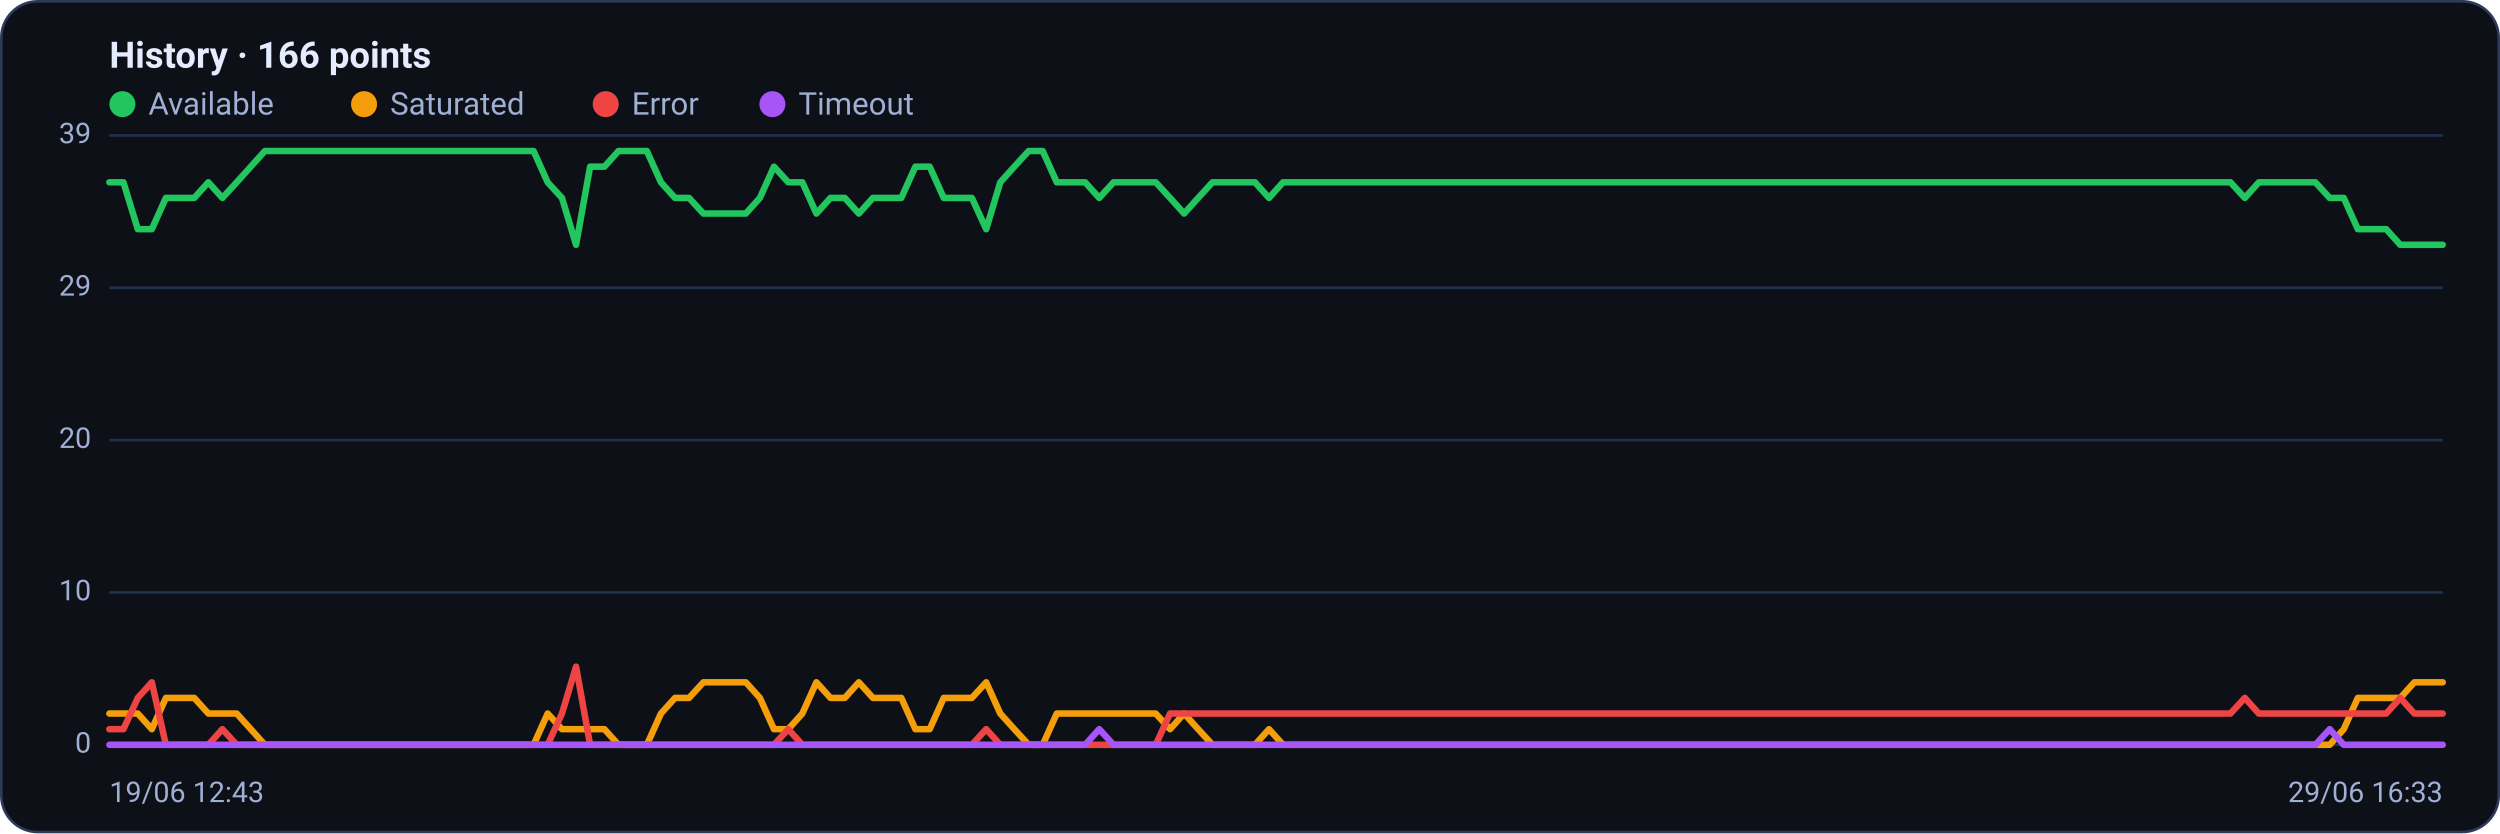
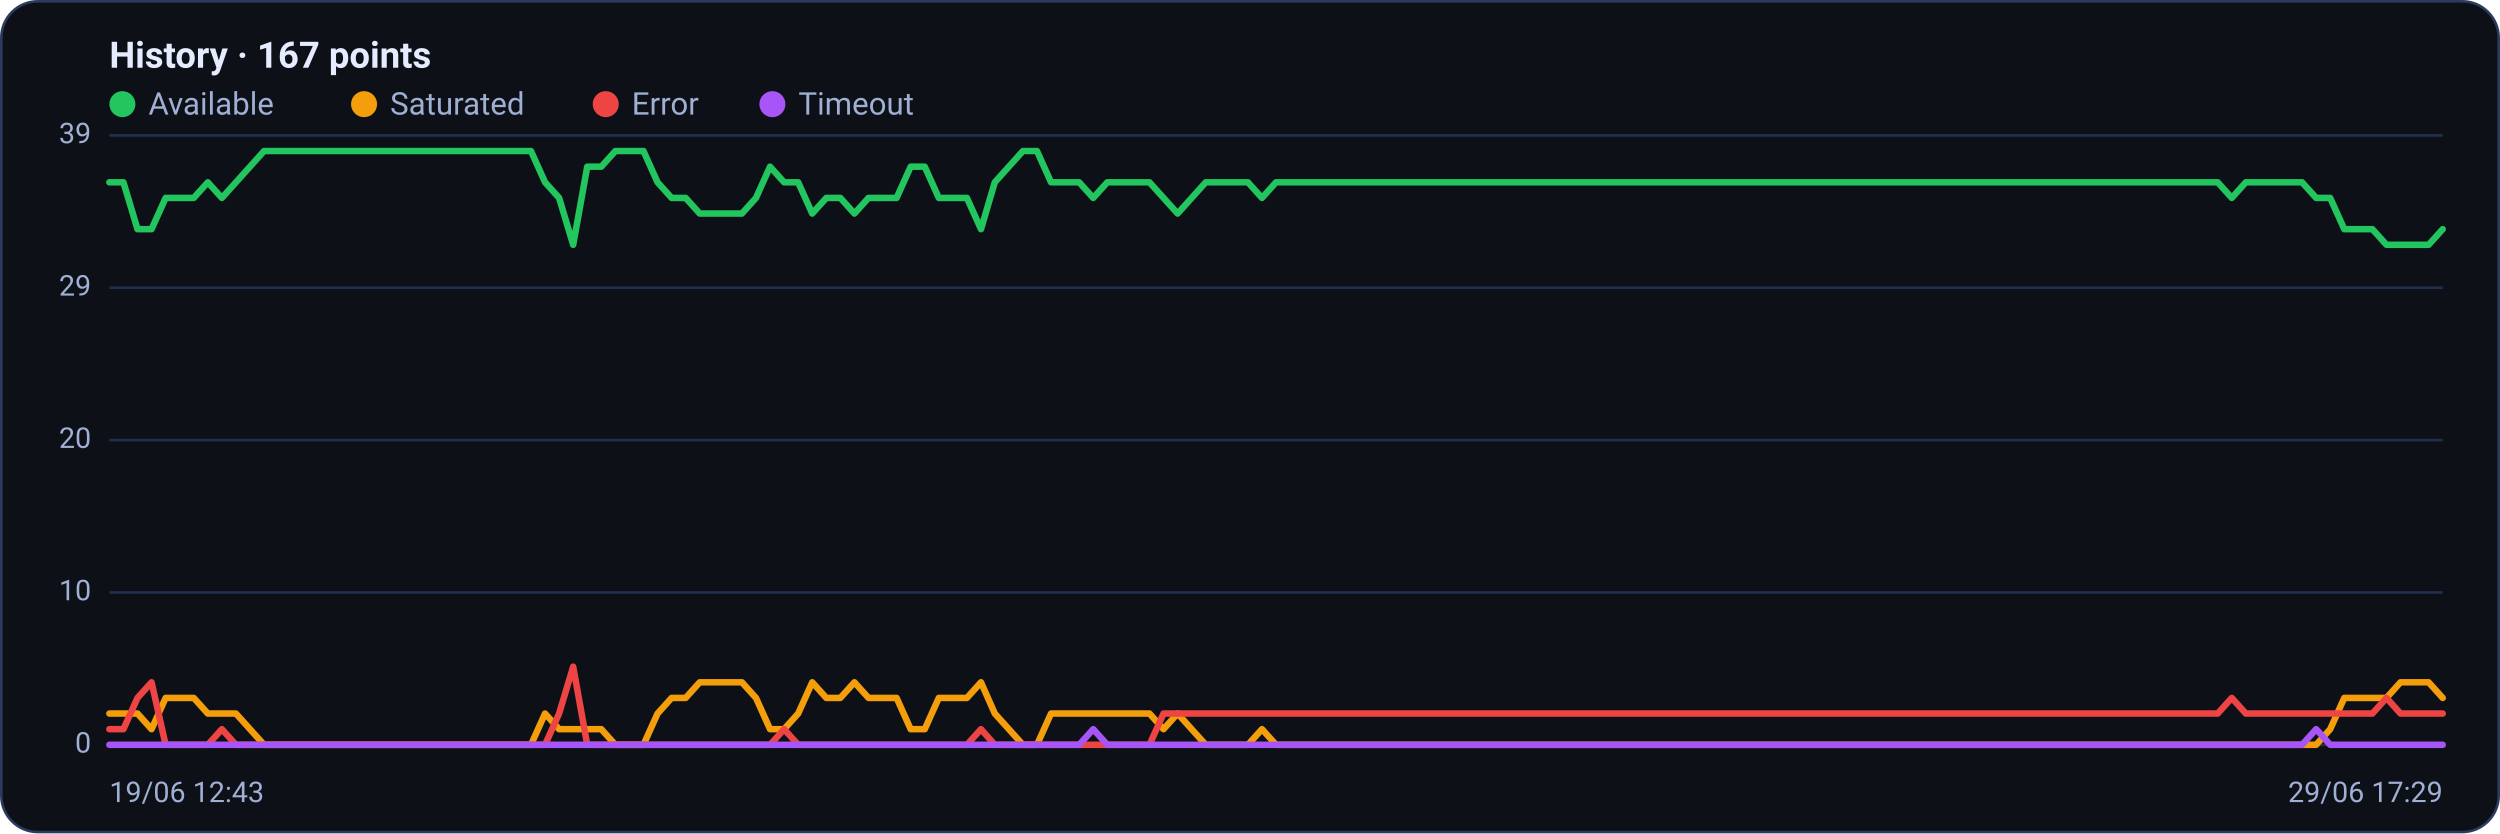
<svg xmlns="http://www.w3.org/2000/svg" viewBox="0 0 960 320" width="960" height="320" font-family="Segoe UI, system-ui, -apple-system, Roboto, Helvetica, Arial, sans-serif" role="img" aria-label="Availability history per region">
  <rect x="0.5" y="0.5" width="959" height="319" rx="14" fill="#0d1117" stroke="#2c3a5e" />
-   <text x="42" y="26" font-size="14" font-weight="600" fill="#e6ecff">History · 166 points</text>
+   <text x="42" y="26" font-size="14" font-weight="600" fill="#e6ecff">History · 167 points</text>
  <circle cx="47" cy="40" r="5" fill="#22c55e" />
  <text x="57" y="44" font-size="12" fill="#9fb0d4">Available</text>
  <circle cx="139.8" cy="40" r="5" fill="#f59e0b" />
  <text x="149.8" y="44" font-size="12" fill="#9fb0d4">Saturated</text>
  <circle cx="232.6" cy="40" r="5" fill="#ef4444" />
  <text x="242.6" y="44" font-size="12" fill="#9fb0d4">Error</text>
  <circle cx="296.6" cy="40" r="5" fill="#a855f7" />
  <text x="306.6" y="44" font-size="12" fill="#9fb0d4">Timeout</text>
  <line x1="42" y1="286.0" x2="938" y2="286.0" stroke="#21304f" stroke-width="1" />
  <text x="35" y="289.0" text-anchor="end" font-size="11" fill="#9fb0d4">0</text>
  <line x1="42" y1="227.5" x2="938" y2="227.5" stroke="#21304f" stroke-width="1" />
  <text x="35" y="230.5" text-anchor="end" font-size="11" fill="#9fb0d4">10</text>
  <line x1="42" y1="169.0" x2="938" y2="169.0" stroke="#21304f" stroke-width="1" />
  <text x="35" y="172.0" text-anchor="end" font-size="11" fill="#9fb0d4">20</text>
  <line x1="42" y1="110.5" x2="938" y2="110.5" stroke="#21304f" stroke-width="1" />
  <text x="35" y="113.5" text-anchor="end" font-size="11" fill="#9fb0d4">29</text>
  <line x1="42" y1="52.0" x2="938" y2="52.0" stroke="#21304f" stroke-width="1" />
  <text x="35" y="55.0" text-anchor="end" font-size="11" fill="#9fb0d4">39</text>
-   <polyline fill="none" stroke="#22c55e" stroke-width="2.5" stroke-linejoin="round" stroke-linecap="round" points="42.0,70.0 47.4,70.0 52.9,88.0 58.3,88.0 63.7,76.0 69.2,76.0 74.6,76.0 80.0,70.0 85.4,76.0 90.9,70.0 96.3,64.0 101.7,58.0 107.2,58.0 112.6,58.0 118.0,58.0 123.5,58.0 128.9,58.0 134.3,58.0 139.7,58.0 145.2,58.0 150.6,58.0 156.0,58.0 161.5,58.0 166.9,58.0 172.3,58.0 177.8,58.0 183.2,58.0 188.6,58.0 194.0,58.0 199.5,58.0 204.9,58.0 210.3,70.0 215.8,76.0 221.2,94.0 226.6,64.0 232.1,64.0 237.5,58.0 242.9,58.0 248.4,58.0 253.8,70.0 259.2,76.0 264.6,76.0 270.1,82.0 275.5,82.0 280.9,82.0 286.4,82.0 291.8,76.0 297.2,64.0 302.7,70.0 308.1,70.0 313.5,82.0 318.9,76.0 324.4,76.0 329.8,82.0 335.2,76.0 340.7,76.0 346.1,76.0 351.5,64.0 357.0,64.0 362.4,76.0 367.8,76.0 373.2,76.0 378.7,88.0 384.1,70.0 389.5,64.0 395.0,58.0 400.4,58.0 405.8,70.0 411.3,70.0 416.7,70.0 422.1,76.0 427.6,70.0 433.0,70.0 438.4,70.0 443.8,70.0 449.3,76.0 454.7,82.0 460.1,76.0 465.6,70.0 471.0,70.0 476.4,70.0 481.9,70.0 487.3,76.0 492.7,70.0 498.1,70.0 503.6,70.0 509.0,70.0 514.4,70.0 519.9,70.0 525.3,70.0 530.7,70.0 536.2,70.0 541.6,70.0 547.0,70.0 552.4,70.0 557.9,70.0 563.3,70.0 568.7,70.0 574.2,70.0 579.6,70.0 585.0,70.0 590.5,70.0 595.9,70.0 601.3,70.0 606.8,70.0 612.2,70.0 617.6,70.0 623.0,70.0 628.5,70.0 633.9,70.0 639.3,70.0 644.8,70.0 650.2,70.0 655.6,70.0 661.1,70.0 666.5,70.0 671.9,70.0 677.3,70.0 682.8,70.0 688.2,70.0 693.6,70.0 699.1,70.0 704.5,70.0 709.9,70.0 715.4,70.0 720.8,70.0 726.2,70.0 731.6,70.0 737.1,70.0 742.5,70.0 747.9,70.0 753.4,70.0 758.8,70.0 764.2,70.0 769.7,70.0 775.1,70.0 780.5,70.0 786.0,70.0 791.4,70.0 796.8,70.0 802.2,70.0 807.7,70.0 813.1,70.0 818.5,70.0 824.0,70.0 829.4,70.0 834.8,70.0 840.3,70.0 845.7,70.0 851.1,70.0 856.5,70.0 862.0,76.0 867.4,70.0 872.8,70.0 878.3,70.0 883.7,70.0 889.1,70.0 894.6,76.0 900.0,76.0 905.4,88.0 910.8,88.0 916.3,88.0 921.7,94.0 927.1,94.0 932.6,94.0 938.0,94.0" />
-   <polyline fill="none" stroke="#f59e0b" stroke-width="2.5" stroke-linejoin="round" stroke-linecap="round" points="42.0,274.0 47.4,274.0 52.9,274.0 58.3,280.0 63.7,268.0 69.2,268.0 74.6,268.0 80.0,274.0 85.4,274.0 90.9,274.0 96.3,280.0 101.7,286.0 107.2,286.0 112.6,286.0 118.0,286.0 123.5,286.0 128.9,286.0 134.3,286.0 139.7,286.0 145.2,286.0 150.6,286.0 156.0,286.0 161.5,286.0 166.9,286.0 172.3,286.0 177.8,286.0 183.2,286.0 188.6,286.0 194.0,286.0 199.5,286.0 204.9,286.0 210.3,274.0 215.8,280.0 221.2,280.0 226.6,280.0 232.1,280.0 237.5,286.0 242.9,286.0 248.4,286.0 253.8,274.0 259.2,268.0 264.6,268.0 270.1,262.0 275.5,262.0 280.9,262.0 286.4,262.0 291.8,268.0 297.2,280.0 302.7,280.0 308.1,274.0 313.5,262.0 318.9,268.0 324.4,268.0 329.8,262.0 335.2,268.0 340.7,268.0 346.1,268.0 351.5,280.0 357.0,280.0 362.4,268.0 367.8,268.0 373.2,268.0 378.7,262.0 384.1,274.0 389.5,280.0 395.0,286.0 400.4,286.0 405.8,274.0 411.3,274.0 416.7,274.0 422.1,274.0 427.6,274.0 433.0,274.0 438.4,274.0 443.8,274.0 449.3,280.0 454.7,274.0 460.1,280.0 465.6,286.0 471.0,286.0 476.4,286.0 481.9,286.0 487.3,280.0 492.7,286.0 498.1,286.0 503.6,286.0 509.0,286.0 514.4,286.0 519.9,286.0 525.3,286.0 530.7,286.0 536.2,286.0 541.6,286.0 547.0,286.0 552.4,286.0 557.9,286.0 563.3,286.0 568.7,286.0 574.2,286.0 579.6,286.0 585.0,286.0 590.5,286.0 595.9,286.0 601.3,286.0 606.8,286.0 612.2,286.0 617.6,286.0 623.0,286.0 628.5,286.0 633.9,286.0 639.3,286.0 644.8,286.0 650.2,286.0 655.6,286.0 661.1,286.0 666.5,286.0 671.9,286.0 677.3,286.0 682.8,286.0 688.2,286.0 693.6,286.0 699.1,286.0 704.5,286.0 709.9,286.0 715.4,286.0 720.8,286.0 726.2,286.0 731.6,286.0 737.1,286.0 742.5,286.0 747.9,286.0 753.4,286.0 758.8,286.0 764.2,286.0 769.7,286.0 775.1,286.0 780.5,286.0 786.0,286.0 791.4,286.0 796.8,286.0 802.2,286.0 807.7,286.0 813.1,286.0 818.5,286.0 824.0,286.0 829.4,286.0 834.8,286.0 840.3,286.0 845.7,286.0 851.1,286.0 856.5,286.0 862.0,286.0 867.4,286.0 872.8,286.0 878.3,286.0 883.7,286.0 889.1,286.0 894.6,286.0 900.0,280.0 905.4,268.0 910.8,268.0 916.3,268.0 921.7,268.0 927.1,262.0 932.6,262.0 938.0,262.0" />
-   <polyline fill="none" stroke="#ef4444" stroke-width="2.5" stroke-linejoin="round" stroke-linecap="round" points="42.0,280.0 47.4,280.0 52.9,268.0 58.3,262.0 63.7,286.0 69.2,286.0 74.6,286.0 80.0,286.0 85.4,280.0 90.9,286.0 96.3,286.0 101.7,286.0 107.2,286.0 112.6,286.0 118.0,286.0 123.5,286.0 128.9,286.0 134.3,286.0 139.7,286.0 145.2,286.0 150.6,286.0 156.0,286.0 161.5,286.0 166.9,286.0 172.3,286.0 177.8,286.0 183.2,286.0 188.6,286.0 194.0,286.0 199.5,286.0 204.9,286.0 210.3,286.0 215.8,274.0 221.2,256.0 226.6,286.0 232.1,286.0 237.5,286.0 242.9,286.0 248.4,286.0 253.8,286.0 259.2,286.0 264.6,286.0 270.1,286.0 275.5,286.0 280.9,286.0 286.4,286.0 291.8,286.0 297.2,286.0 302.7,280.0 308.1,286.0 313.5,286.0 318.9,286.0 324.4,286.0 329.8,286.0 335.2,286.0 340.7,286.0 346.1,286.0 351.5,286.0 357.0,286.0 362.4,286.0 367.8,286.0 373.2,286.0 378.7,280.0 384.1,286.0 389.5,286.0 395.0,286.0 400.4,286.0 405.8,286.0 411.3,286.0 416.7,286.0 422.1,286.0 427.6,286.0 433.0,286.0 438.4,286.0 443.8,286.0 449.3,274.0 454.7,274.0 460.1,274.0 465.6,274.0 471.0,274.0 476.4,274.0 481.9,274.0 487.3,274.0 492.7,274.0 498.1,274.0 503.6,274.0 509.0,274.0 514.4,274.0 519.9,274.0 525.3,274.0 530.7,274.0 536.2,274.0 541.6,274.0 547.0,274.0 552.4,274.0 557.9,274.0 563.3,274.0 568.7,274.0 574.2,274.0 579.6,274.0 585.0,274.0 590.5,274.0 595.9,274.0 601.3,274.0 606.8,274.0 612.2,274.0 617.6,274.0 623.0,274.0 628.5,274.0 633.9,274.0 639.3,274.0 644.8,274.0 650.2,274.0 655.6,274.0 661.1,274.0 666.5,274.0 671.9,274.0 677.3,274.0 682.8,274.0 688.2,274.0 693.6,274.0 699.1,274.0 704.5,274.0 709.9,274.0 715.4,274.0 720.8,274.0 726.2,274.0 731.6,274.0 737.1,274.0 742.5,274.0 747.9,274.0 753.4,274.0 758.8,274.0 764.2,274.0 769.7,274.0 775.1,274.0 780.5,274.0 786.0,274.0 791.4,274.0 796.8,274.0 802.2,274.0 807.7,274.0 813.1,274.0 818.5,274.0 824.0,274.0 829.4,274.0 834.8,274.0 840.3,274.0 845.7,274.0 851.1,274.0 856.5,274.0 862.0,268.0 867.4,274.0 872.8,274.0 878.3,274.0 883.7,274.0 889.1,274.0 894.6,274.0 900.0,274.0 905.4,274.0 910.8,274.0 916.3,274.0 921.7,268.0 927.1,274.0 932.6,274.0 938.0,274.0" />
-   <polyline fill="none" stroke="#a855f7" stroke-width="2.5" stroke-linejoin="round" stroke-linecap="round" points="42.0,286.0 47.4,286.0 52.9,286.0 58.3,286.0 63.7,286.0 69.2,286.0 74.6,286.0 80.0,286.0 85.4,286.0 90.9,286.0 96.3,286.0 101.7,286.0 107.2,286.0 112.6,286.0 118.0,286.0 123.5,286.0 128.9,286.0 134.3,286.0 139.7,286.0 145.2,286.0 150.6,286.0 156.0,286.0 161.5,286.0 166.9,286.0 172.3,286.0 177.8,286.0 183.2,286.0 188.6,286.0 194.0,286.0 199.5,286.0 204.9,286.0 210.3,286.0 215.8,286.0 221.2,286.0 226.6,286.0 232.1,286.0 237.5,286.0 242.9,286.0 248.4,286.0 253.8,286.0 259.2,286.0 264.6,286.0 270.1,286.0 275.5,286.0 280.9,286.0 286.4,286.0 291.8,286.0 297.2,286.0 302.7,286.0 308.1,286.0 313.5,286.0 318.9,286.0 324.4,286.0 329.8,286.0 335.2,286.0 340.7,286.0 346.1,286.0 351.5,286.0 357.0,286.0 362.4,286.0 367.8,286.0 373.2,286.0 378.7,286.0 384.1,286.0 389.5,286.0 395.0,286.0 400.4,286.0 405.8,286.0 411.3,286.0 416.7,286.0 422.1,280.0 427.6,286.0 433.0,286.0 438.4,286.0 443.8,286.0 449.3,286.0 454.7,286.0 460.1,286.0 465.6,286.0 471.0,286.0 476.4,286.0 481.9,286.0 487.3,286.0 492.7,286.0 498.1,286.0 503.6,286.0 509.0,286.0 514.4,286.0 519.9,286.0 525.3,286.0 530.7,286.0 536.2,286.0 541.6,286.0 547.0,286.0 552.4,286.0 557.9,286.0 563.3,286.0 568.7,286.0 574.2,286.0 579.6,286.0 585.0,286.0 590.5,286.0 595.9,286.0 601.3,286.0 606.8,286.0 612.2,286.0 617.6,286.0 623.0,286.0 628.5,286.0 633.9,286.0 639.3,286.0 644.8,286.0 650.2,286.0 655.6,286.0 661.1,286.0 666.5,286.0 671.9,286.0 677.3,286.0 682.8,286.0 688.2,286.0 693.6,286.0 699.1,286.0 704.5,286.0 709.9,286.0 715.4,286.0 720.8,286.0 726.2,286.0 731.6,286.0 737.1,286.0 742.5,286.0 747.9,286.0 753.4,286.0 758.8,286.0 764.2,286.0 769.7,286.0 775.1,286.0 780.5,286.0 786.0,286.0 791.4,286.0 796.8,286.0 802.2,286.0 807.7,286.0 813.1,286.0 818.5,286.0 824.0,286.0 829.4,286.0 834.8,286.0 840.3,286.0 845.7,286.0 851.1,286.0 856.5,286.0 862.0,286.0 867.4,286.0 872.8,286.0 878.3,286.0 883.7,286.0 889.1,286.0 894.6,280.0 900.0,286.0 905.4,286.0 910.8,286.0 916.3,286.0 921.7,286.0 927.1,286.0 932.6,286.0 938.0,286.0" />
+   <polyline fill="none" stroke="#22c55e" stroke-width="2.5" stroke-linejoin="round" stroke-linecap="round" points="42.0,70.0 47.4,70.0 52.8,88.0 58.2,88.0 63.6,76.0 69.0,76.0 74.4,76.0 79.8,70.0 85.2,76.0 90.6,70.0 96.0,64.0 101.4,58.0 106.8,58.0 112.2,58.0 117.6,58.0 123.0,58.0 128.4,58.0 133.8,58.0 139.2,58.0 144.6,58.0 150.0,58.0 155.3,58.0 160.7,58.0 166.1,58.0 171.5,58.0 176.9,58.0 182.3,58.0 187.7,58.0 193.1,58.0 198.5,58.0 203.9,58.0 209.3,70.0 214.7,76.0 220.1,94.0 225.5,64.0 230.9,64.0 236.3,58.0 241.7,58.0 247.1,58.0 252.5,70.0 257.9,76.0 263.3,76.0 268.7,82.0 274.1,82.0 279.5,82.0 284.9,82.0 290.3,76.0 295.7,64.0 301.1,70.0 306.5,70.0 311.9,82.0 317.3,76.0 322.7,76.0 328.1,82.0 333.5,76.0 338.9,76.0 344.3,76.0 349.7,64.0 355.1,64.0 360.5,76.0 365.9,76.0 371.3,76.0 376.7,88.0 382.0,70.0 387.4,64.0 392.8,58.0 398.2,58.0 403.6,70.0 409.0,70.0 414.4,70.0 419.8,76.0 425.2,70.0 430.6,70.0 436.0,70.0 441.4,70.0 446.8,76.0 452.2,82.0 457.6,76.0 463.0,70.0 468.4,70.0 473.8,70.0 479.2,70.0 484.6,76.0 490.0,70.0 495.4,70.0 500.8,70.0 506.2,70.0 511.6,70.0 517.0,70.0 522.4,70.0 527.8,70.0 533.2,70.0 538.6,70.0 544.0,70.0 549.4,70.0 554.8,70.0 560.2,70.0 565.6,70.0 571.0,70.0 576.4,70.0 581.8,70.0 587.2,70.0 592.6,70.0 598.0,70.0 603.3,70.0 608.7,70.0 614.1,70.0 619.5,70.0 624.9,70.0 630.3,70.0 635.7,70.0 641.1,70.0 646.5,70.0 651.9,70.0 657.3,70.0 662.7,70.0 668.1,70.0 673.5,70.0 678.9,70.0 684.3,70.0 689.7,70.0 695.1,70.0 700.5,70.0 705.9,70.0 711.3,70.0 716.7,70.0 722.1,70.0 727.5,70.0 732.9,70.0 738.3,70.0 743.7,70.0 749.1,70.0 754.5,70.0 759.9,70.0 765.3,70.0 770.7,70.0 776.1,70.0 781.5,70.0 786.9,70.0 792.3,70.0 797.7,70.0 803.1,70.0 808.5,70.0 813.9,70.0 819.3,70.0 824.7,70.0 830.0,70.0 835.4,70.0 840.8,70.0 846.2,70.0 851.6,70.0 857.0,76.0 862.4,70.0 867.8,70.0 873.2,70.0 878.6,70.0 884.0,70.0 889.4,76.0 894.8,76.0 900.2,88.0 905.6,88.0 911.0,88.0 916.4,94.0 921.8,94.0 927.2,94.0 932.6,94.0 938.0,88.0" />
+   <polyline fill="none" stroke="#f59e0b" stroke-width="2.5" stroke-linejoin="round" stroke-linecap="round" points="42.0,274.0 47.4,274.0 52.8,274.0 58.2,280.0 63.6,268.0 69.0,268.0 74.4,268.0 79.8,274.0 85.2,274.0 90.6,274.0 96.0,280.0 101.4,286.0 106.8,286.0 112.2,286.0 117.6,286.0 123.0,286.0 128.4,286.0 133.8,286.0 139.2,286.0 144.6,286.0 150.0,286.0 155.3,286.0 160.7,286.0 166.1,286.0 171.5,286.0 176.9,286.0 182.3,286.0 187.7,286.0 193.1,286.0 198.5,286.0 203.9,286.0 209.3,274.0 214.7,280.0 220.1,280.0 225.5,280.0 230.9,280.0 236.3,286.0 241.7,286.0 247.1,286.0 252.5,274.0 257.9,268.0 263.3,268.0 268.7,262.0 274.1,262.0 279.5,262.0 284.9,262.0 290.3,268.0 295.7,280.0 301.1,280.0 306.5,274.0 311.9,262.0 317.3,268.0 322.7,268.0 328.1,262.0 333.5,268.0 338.9,268.0 344.3,268.0 349.7,280.0 355.1,280.0 360.5,268.0 365.9,268.0 371.3,268.0 376.7,262.0 382.0,274.0 387.4,280.0 392.8,286.0 398.2,286.0 403.6,274.0 409.0,274.0 414.4,274.0 419.8,274.0 425.2,274.0 430.6,274.0 436.0,274.0 441.4,274.0 446.8,280.0 452.2,274.0 457.6,280.0 463.0,286.0 468.4,286.0 473.8,286.0 479.2,286.0 484.6,280.0 490.0,286.0 495.4,286.0 500.8,286.0 506.2,286.0 511.6,286.0 517.0,286.0 522.4,286.0 527.8,286.0 533.2,286.0 538.6,286.0 544.0,286.0 549.4,286.0 554.8,286.0 560.2,286.0 565.6,286.0 571.0,286.0 576.4,286.0 581.8,286.0 587.2,286.0 592.6,286.0 598.0,286.0 603.3,286.0 608.7,286.0 614.1,286.0 619.5,286.0 624.9,286.0 630.3,286.0 635.7,286.0 641.1,286.0 646.5,286.0 651.9,286.0 657.3,286.0 662.7,286.0 668.1,286.0 673.5,286.0 678.9,286.0 684.3,286.0 689.7,286.0 695.1,286.0 700.5,286.0 705.9,286.0 711.3,286.0 716.7,286.0 722.1,286.0 727.5,286.0 732.9,286.0 738.3,286.0 743.7,286.0 749.1,286.0 754.5,286.0 759.9,286.0 765.3,286.0 770.7,286.0 776.1,286.0 781.5,286.0 786.9,286.0 792.3,286.0 797.7,286.0 803.1,286.0 808.5,286.0 813.9,286.0 819.3,286.0 824.7,286.0 830.0,286.0 835.4,286.0 840.8,286.0 846.2,286.0 851.6,286.0 857.0,286.0 862.4,286.0 867.8,286.0 873.2,286.0 878.6,286.0 884.0,286.0 889.4,286.0 894.8,280.0 900.2,268.0 905.6,268.0 911.0,268.0 916.4,268.0 921.8,262.0 927.2,262.0 932.6,262.0 938.0,268.0" />
+   <polyline fill="none" stroke="#ef4444" stroke-width="2.5" stroke-linejoin="round" stroke-linecap="round" points="42.0,280.0 47.4,280.0 52.8,268.0 58.2,262.0 63.6,286.0 69.0,286.0 74.4,286.0 79.8,286.0 85.2,280.0 90.6,286.0 96.0,286.0 101.4,286.0 106.8,286.0 112.2,286.0 117.6,286.0 123.0,286.0 128.4,286.0 133.8,286.0 139.2,286.0 144.6,286.0 150.0,286.0 155.3,286.0 160.7,286.0 166.1,286.0 171.5,286.0 176.9,286.0 182.3,286.0 187.7,286.0 193.1,286.0 198.5,286.0 203.9,286.0 209.3,286.0 214.7,274.0 220.1,256.0 225.5,286.0 230.9,286.0 236.3,286.0 241.7,286.0 247.1,286.0 252.5,286.0 257.9,286.0 263.3,286.0 268.7,286.0 274.1,286.0 279.5,286.0 284.9,286.0 290.3,286.0 295.7,286.0 301.1,280.0 306.5,286.0 311.9,286.0 317.3,286.0 322.7,286.0 328.1,286.0 333.5,286.0 338.9,286.0 344.3,286.0 349.7,286.0 355.1,286.0 360.5,286.0 365.9,286.0 371.3,286.0 376.7,280.0 382.0,286.0 387.4,286.0 392.8,286.0 398.2,286.0 403.6,286.0 409.0,286.0 414.4,286.0 419.8,286.0 425.2,286.0 430.6,286.0 436.0,286.0 441.4,286.0 446.8,274.0 452.2,274.0 457.6,274.0 463.0,274.0 468.4,274.0 473.8,274.0 479.2,274.0 484.6,274.0 490.0,274.0 495.4,274.0 500.8,274.0 506.2,274.0 511.6,274.0 517.0,274.0 522.4,274.0 527.8,274.0 533.2,274.0 538.6,274.0 544.0,274.0 549.4,274.0 554.8,274.0 560.2,274.0 565.6,274.0 571.0,274.0 576.4,274.0 581.8,274.0 587.2,274.0 592.6,274.0 598.0,274.0 603.3,274.0 608.7,274.0 614.1,274.0 619.5,274.0 624.9,274.0 630.3,274.0 635.7,274.0 641.1,274.0 646.5,274.0 651.9,274.0 657.3,274.0 662.7,274.0 668.1,274.0 673.5,274.0 678.9,274.0 684.3,274.0 689.7,274.0 695.1,274.0 700.5,274.0 705.9,274.0 711.3,274.0 716.7,274.0 722.1,274.0 727.5,274.0 732.9,274.0 738.3,274.0 743.7,274.0 749.1,274.0 754.5,274.0 759.9,274.0 765.3,274.0 770.7,274.0 776.1,274.0 781.5,274.0 786.9,274.0 792.3,274.0 797.7,274.0 803.1,274.0 808.5,274.0 813.9,274.0 819.3,274.0 824.7,274.0 830.0,274.0 835.4,274.0 840.8,274.0 846.2,274.0 851.6,274.0 857.0,268.0 862.4,274.0 867.8,274.0 873.2,274.0 878.6,274.0 884.0,274.0 889.4,274.0 894.8,274.0 900.2,274.0 905.6,274.0 911.0,274.0 916.4,268.0 921.8,274.0 927.2,274.0 932.6,274.0 938.0,274.0" />
+   <polyline fill="none" stroke="#a855f7" stroke-width="2.5" stroke-linejoin="round" stroke-linecap="round" points="42.0,286.0 47.4,286.0 52.8,286.0 58.2,286.0 63.6,286.0 69.0,286.0 74.4,286.0 79.8,286.0 85.2,286.0 90.6,286.0 96.0,286.0 101.4,286.0 106.8,286.0 112.2,286.0 117.6,286.0 123.0,286.0 128.4,286.0 133.8,286.0 139.2,286.0 144.6,286.0 150.0,286.0 155.3,286.0 160.7,286.0 166.1,286.0 171.5,286.0 176.9,286.0 182.3,286.0 187.7,286.0 193.1,286.0 198.5,286.0 203.9,286.0 209.3,286.0 214.7,286.0 220.1,286.0 225.5,286.0 230.9,286.0 236.3,286.0 241.7,286.0 247.1,286.0 252.5,286.0 257.9,286.0 263.3,286.0 268.7,286.0 274.1,286.0 279.5,286.0 284.9,286.0 290.3,286.0 295.7,286.0 301.1,286.0 306.5,286.0 311.9,286.0 317.3,286.0 322.7,286.0 328.1,286.0 333.5,286.0 338.9,286.0 344.3,286.0 349.7,286.0 355.1,286.0 360.5,286.0 365.9,286.0 371.3,286.0 376.7,286.0 382.0,286.0 387.4,286.0 392.8,286.0 398.2,286.0 403.6,286.0 409.0,286.0 414.4,286.0 419.8,280.0 425.2,286.0 430.6,286.0 436.0,286.0 441.4,286.0 446.8,286.0 452.2,286.0 457.6,286.0 463.0,286.0 468.4,286.0 473.8,286.0 479.2,286.0 484.6,286.0 490.0,286.0 495.4,286.0 500.8,286.0 506.2,286.0 511.6,286.0 517.0,286.0 522.4,286.0 527.8,286.0 533.2,286.0 538.6,286.0 544.0,286.0 549.4,286.0 554.8,286.0 560.2,286.0 565.6,286.0 571.0,286.0 576.4,286.0 581.8,286.0 587.2,286.0 592.6,286.0 598.0,286.0 603.3,286.0 608.7,286.0 614.1,286.0 619.5,286.0 624.9,286.0 630.3,286.0 635.7,286.0 641.1,286.0 646.5,286.0 651.9,286.0 657.3,286.0 662.7,286.0 668.1,286.0 673.5,286.0 678.9,286.0 684.3,286.0 689.7,286.0 695.1,286.0 700.5,286.0 705.9,286.0 711.3,286.0 716.7,286.0 722.1,286.0 727.5,286.0 732.9,286.0 738.3,286.0 743.7,286.0 749.1,286.0 754.5,286.0 759.9,286.0 765.3,286.0 770.7,286.0 776.1,286.0 781.5,286.0 786.9,286.0 792.3,286.0 797.7,286.0 803.1,286.0 808.5,286.0 813.9,286.0 819.3,286.0 824.7,286.0 830.0,286.0 835.4,286.0 840.8,286.0 846.2,286.0 851.6,286.0 857.0,286.0 862.4,286.0 867.8,286.0 873.2,286.0 878.6,286.0 884.0,286.0 889.4,280.0 894.8,286.0 900.2,286.0 905.6,286.0 911.0,286.0 916.4,286.0 921.8,286.0 927.2,286.0 932.6,286.0 938.0,286.0" />
  <text x="42" y="308" font-size="11" fill="#9fb0d4">19/06 12:43</text>
-   <text x="938" y="308" text-anchor="end" font-size="11" fill="#9fb0d4">29/06 16:33</text>
+   <text x="938" y="308" text-anchor="end" font-size="11" fill="#9fb0d4">29/06 17:29</text>
</svg>
